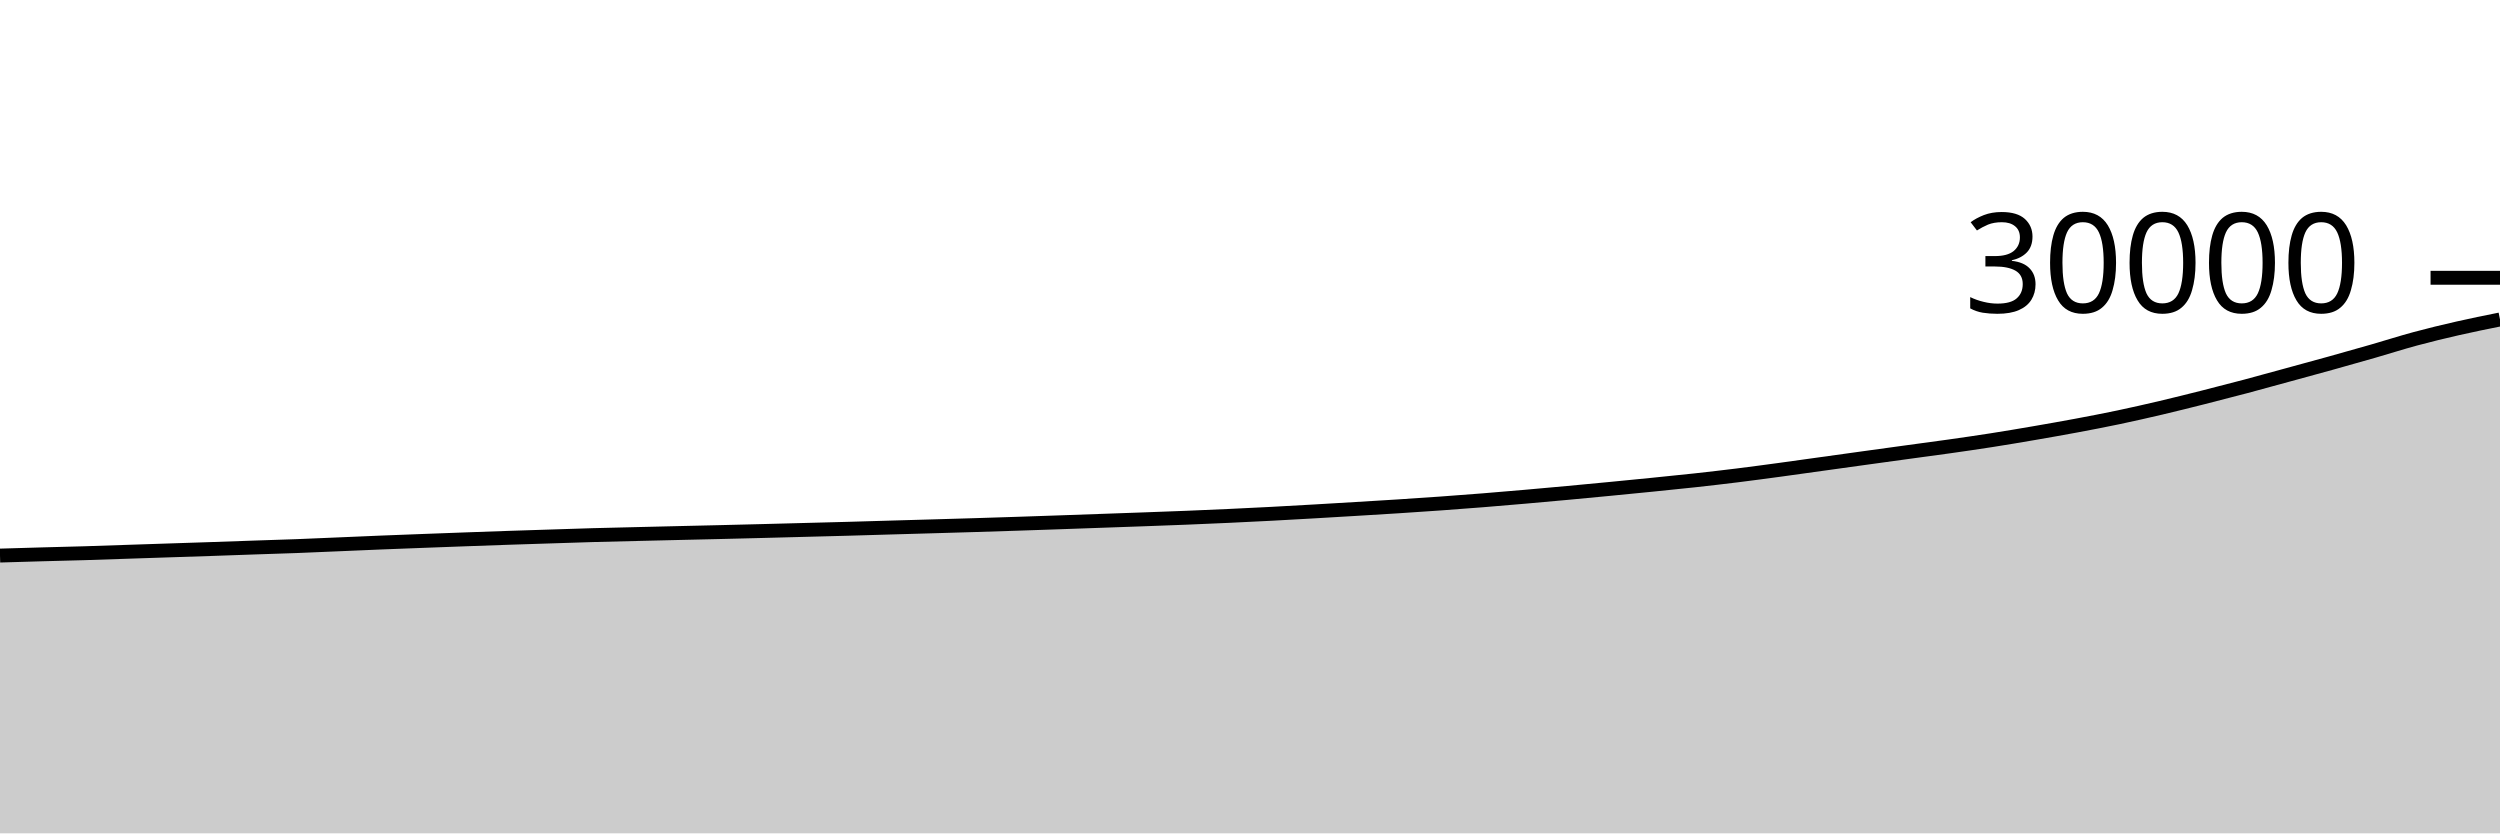
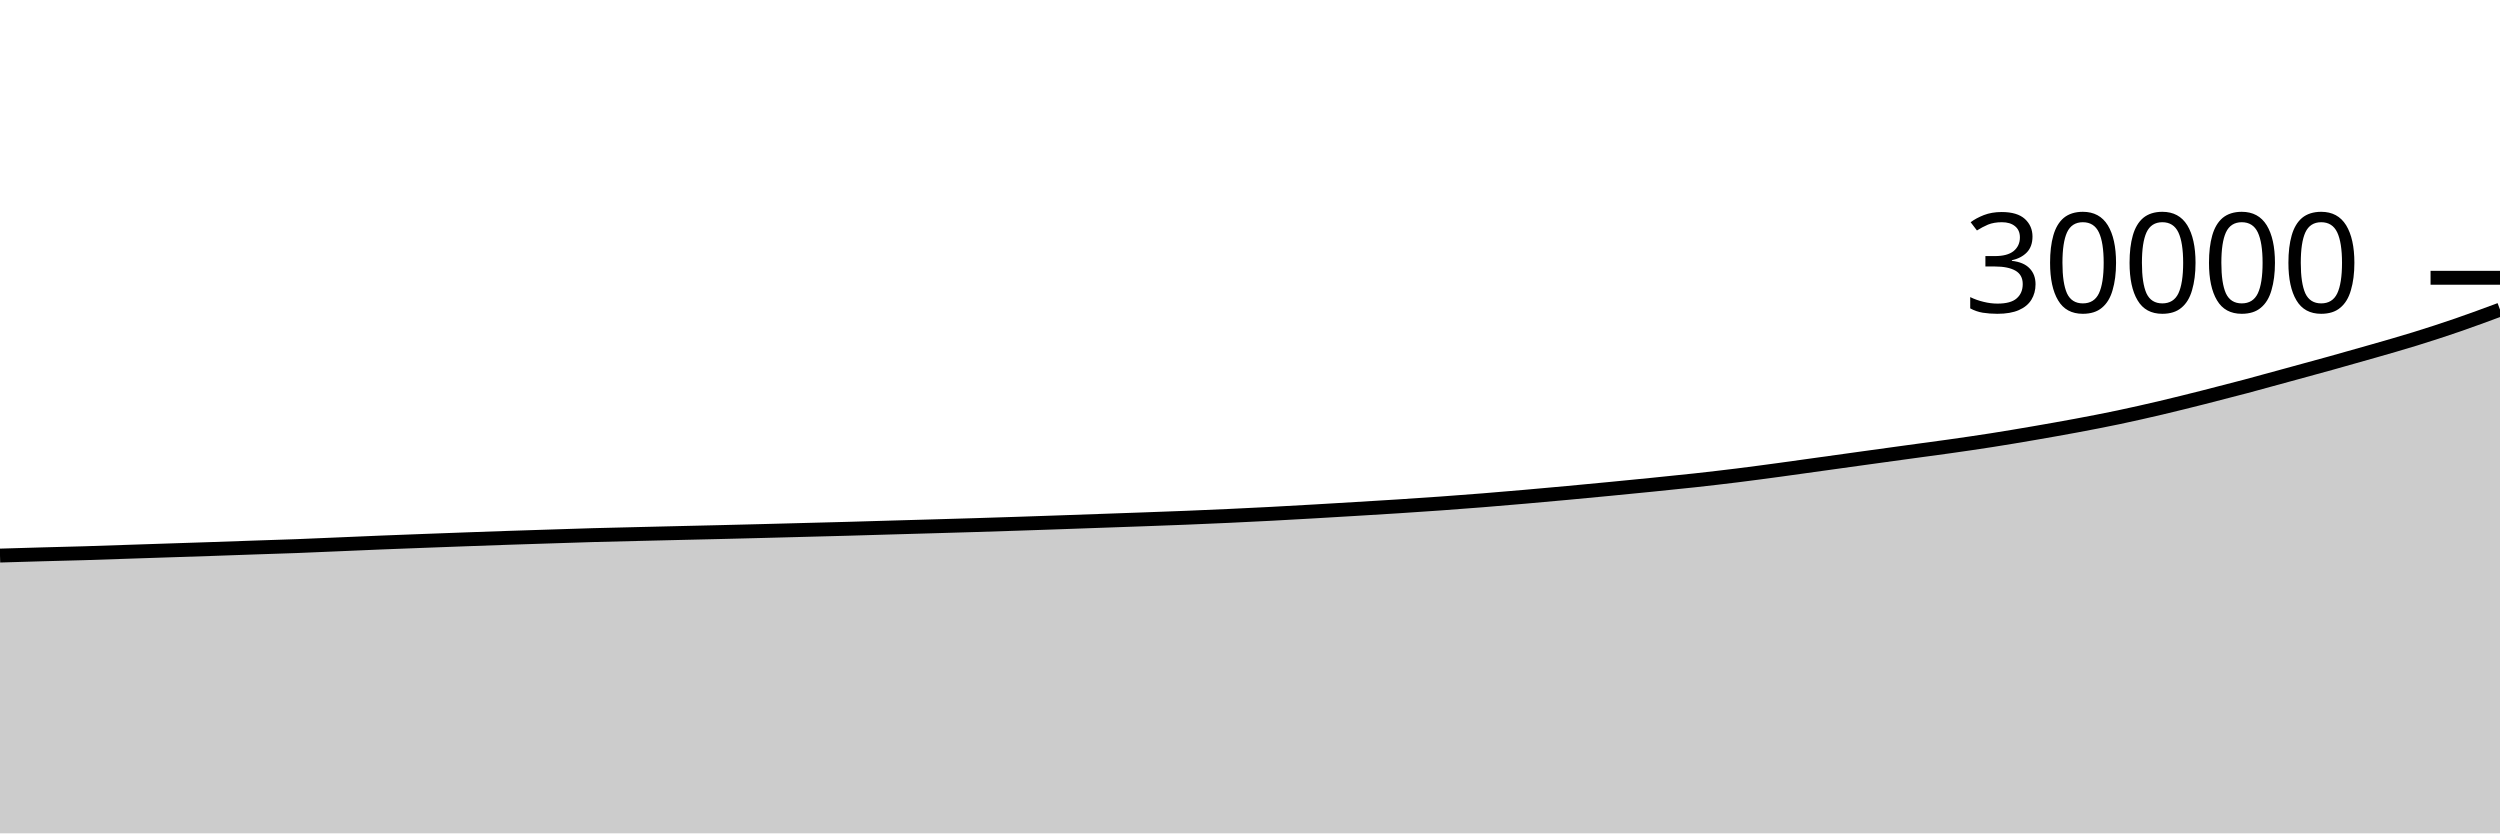
<svg xmlns="http://www.w3.org/2000/svg" viewBox="0 0 180 60">
  <g transform="translate(0,20)">
-     <path class="area" fill="rgba(0, 0, 0, 0.2)" d="M0,20.001C1.017,19.971,2.034,19.94,3.051,19.912C4.068,19.884,5.085,19.861,6.102,19.831C7.119,19.8,8.136,19.763,9.153,19.729C10.169,19.696,11.186,19.662,12.203,19.628C13.22,19.594,14.237,19.562,15.254,19.528C16.271,19.494,17.288,19.456,18.305,19.421C19.322,19.386,20.339,19.357,21.356,19.319C22.373,19.28,23.39,19.234,24.407,19.191C25.424,19.148,26.441,19.102,27.458,19.061C28.475,19.02,29.492,18.982,30.508,18.944C31.525,18.906,32.542,18.868,33.559,18.831C34.576,18.794,35.593,18.757,36.61,18.723C37.627,18.688,38.644,18.658,39.661,18.625C40.678,18.593,41.695,18.557,42.712,18.528C43.729,18.499,44.746,18.478,45.763,18.453C46.78,18.429,47.797,18.404,48.814,18.38C49.831,18.356,50.847,18.334,51.864,18.309C52.881,18.285,53.898,18.259,54.915,18.233C55.932,18.207,56.949,18.18,57.966,18.153C58.983,18.127,60,18.102,61.017,18.073C62.034,18.045,63.051,18.013,64.068,17.984C65.085,17.955,66.102,17.927,67.119,17.897C68.136,17.868,69.153,17.839,70.169,17.808C71.186,17.777,72.203,17.744,73.22,17.711C74.237,17.677,75.254,17.642,76.271,17.607C77.288,17.571,78.305,17.535,79.322,17.499C80.339,17.463,81.356,17.428,82.373,17.391C83.39,17.354,84.407,17.318,85.424,17.277C86.441,17.236,87.458,17.192,88.475,17.145C89.492,17.098,90.508,17.048,91.525,16.995C92.542,16.941,93.559,16.884,94.576,16.825C95.593,16.767,96.61,16.705,97.627,16.644C98.644,16.583,99.661,16.523,100.678,16.457C101.695,16.392,102.712,16.324,103.729,16.251C104.746,16.178,105.763,16.101,106.78,16.02C107.797,15.939,108.814,15.851,109.831,15.763C110.847,15.674,111.864,15.582,112.881,15.488C113.898,15.394,114.915,15.297,115.932,15.199C116.949,15.1,117.966,15.001,118.983,14.899C120,14.796,121.017,14.696,122.034,14.584C123.051,14.472,124.068,14.354,125.085,14.228C126.102,14.102,127.119,13.964,128.136,13.827C129.153,13.689,130.169,13.544,131.186,13.403C132.203,13.261,133.22,13.119,134.237,12.979C135.254,12.838,136.271,12.698,137.288,12.559C138.305,12.419,139.322,12.287,140.339,12.143C141.356,11.998,142.373,11.853,143.39,11.693C144.407,11.534,145.424,11.362,146.441,11.187C147.458,11.012,148.475,10.833,149.492,10.643C150.508,10.452,151.525,10.258,152.542,10.044C153.559,9.83,154.576,9.598,155.593,9.359C156.61,9.119,157.627,8.865,158.644,8.608C159.661,8.351,160.678,8.089,161.695,7.819C162.712,7.548,163.729,7.265,164.746,6.987C165.763,6.709,166.78,6.434,167.797,6.151C168.814,5.868,169.831,5.582,170.847,5.289C171.864,4.997,172.881,4.669,173.898,4.395C174.915,4.12,175.932,3.875,176.949,3.643C177.966,3.41,178.983,3.206,180,3.001L180,40C178.983,40,177.966,40,176.949,40C175.932,40,174.915,40,173.898,40C172.881,40,171.864,40,170.847,40C169.831,40,168.814,40,167.797,40C166.78,40,165.763,40,164.746,40C163.729,40,162.712,40,161.695,40C160.678,40,159.661,40,158.644,40C157.627,40,156.61,40,155.593,40C154.576,40,153.559,40,152.542,40C151.525,40,150.508,40,149.492,40C148.475,40,147.458,40,146.441,40C145.424,40,144.407,40,143.39,40C142.373,40,141.356,40,140.339,40C139.322,40,138.305,40,137.288,40C136.271,40,135.254,40,134.237,40C133.22,40,132.203,40,131.186,40C130.169,40,129.153,40,128.136,40C127.119,40,126.102,40,125.085,40C124.068,40,123.051,40,122.034,40C121.017,40,120,40,118.983,40C117.966,40,116.949,40,115.932,40C114.915,40,113.898,40,112.881,40C111.864,40,110.847,40,109.831,40C108.814,40,107.797,40,106.78,40C105.763,40,104.746,40,103.729,40C102.712,40,101.695,40,100.678,40C99.661,40,98.644,40,97.627,40C96.61,40,95.593,40,94.576,40C93.559,40,92.542,40,91.525,40C90.508,40,89.492,40,88.475,40C87.458,40,86.441,40,85.424,40C84.407,40,83.39,40,82.373,40C81.356,40,80.339,40,79.322,40C78.305,40,77.288,40,76.271,40C75.254,40,74.237,40,73.22,40C72.203,40,71.186,40,70.169,40C69.153,40,68.136,40,67.119,40C66.102,40,65.085,40,64.068,40C63.051,40,62.034,40,61.017,40C60,40,58.983,40,57.966,40C56.949,40,55.932,40,54.915,40C53.898,40,52.881,40,51.864,40C50.847,40,49.831,40,48.814,40C47.797,40,46.78,40,45.763,40C44.746,40,43.729,40,42.712,40C41.695,40,40.678,40,39.661,40C38.644,40,37.627,40,36.61,40C35.593,40,34.576,40,33.559,40C32.542,40,31.525,40,30.508,40C29.492,40,28.475,40,27.458,40C26.441,40,25.424,40,24.407,40C23.39,40,22.373,40,21.356,40C20.339,40,19.322,40,18.305,40C17.288,40,16.271,40,15.254,40C14.237,40,13.22,40,12.203,40C11.186,40,10.169,40,9.153,40C8.136,40,7.119,40,6.102,40C5.085,40,4.068,40,3.051,40C2.034,40,1.017,40,0,40Z" />
-     <path class="line" stroke="black" fill="none" d="M0,20.001C1.017,19.971,2.034,19.94,3.051,19.912C4.068,19.884,5.085,19.861,6.102,19.831C7.119,19.8,8.136,19.763,9.153,19.729C10.169,19.696,11.186,19.662,12.203,19.628C13.22,19.594,14.237,19.562,15.254,19.528C16.271,19.494,17.288,19.456,18.305,19.421C19.322,19.386,20.339,19.357,21.356,19.319C22.373,19.28,23.39,19.234,24.407,19.191C25.424,19.148,26.441,19.102,27.458,19.061C28.475,19.02,29.492,18.982,30.508,18.944C31.525,18.906,32.542,18.868,33.559,18.831C34.576,18.794,35.593,18.757,36.61,18.723C37.627,18.688,38.644,18.658,39.661,18.625C40.678,18.593,41.695,18.557,42.712,18.528C43.729,18.499,44.746,18.478,45.763,18.453C46.78,18.429,47.797,18.404,48.814,18.38C49.831,18.356,50.847,18.334,51.864,18.309C52.881,18.285,53.898,18.259,54.915,18.233C55.932,18.207,56.949,18.18,57.966,18.153C58.983,18.127,60,18.102,61.017,18.073C62.034,18.045,63.051,18.013,64.068,17.984C65.085,17.955,66.102,17.927,67.119,17.897C68.136,17.868,69.153,17.839,70.169,17.808C71.186,17.777,72.203,17.744,73.22,17.711C74.237,17.677,75.254,17.642,76.271,17.607C77.288,17.571,78.305,17.535,79.322,17.499C80.339,17.463,81.356,17.428,82.373,17.391C83.39,17.354,84.407,17.318,85.424,17.277C86.441,17.236,87.458,17.192,88.475,17.145C89.492,17.098,90.508,17.048,91.525,16.995C92.542,16.941,93.559,16.884,94.576,16.825C95.593,16.767,96.61,16.705,97.627,16.644C98.644,16.583,99.661,16.523,100.678,16.457C101.695,16.392,102.712,16.324,103.729,16.251C104.746,16.178,105.763,16.101,106.78,16.02C107.797,15.939,108.814,15.851,109.831,15.763C110.847,15.674,111.864,15.582,112.881,15.488C113.898,15.394,114.915,15.297,115.932,15.199C116.949,15.1,117.966,15.001,118.983,14.899C120,14.796,121.017,14.696,122.034,14.584C123.051,14.472,124.068,14.354,125.085,14.228C126.102,14.102,127.119,13.964,128.136,13.827C129.153,13.689,130.169,13.544,131.186,13.403C132.203,13.261,133.22,13.119,134.237,12.979C135.254,12.838,136.271,12.698,137.288,12.559C138.305,12.419,139.322,12.287,140.339,12.143C141.356,11.998,142.373,11.853,143.39,11.693C144.407,11.534,145.424,11.362,146.441,11.187C147.458,11.012,148.475,10.833,149.492,10.643C150.508,10.452,151.525,10.258,152.542,10.044C153.559,9.83,154.576,9.598,155.593,9.359C156.61,9.119,157.627,8.865,158.644,8.608C159.661,8.351,160.678,8.089,161.695,7.819C162.712,7.548,163.729,7.265,164.746,6.987C165.763,6.709,166.78,6.434,167.797,6.151C168.814,5.868,169.831,5.582,170.847,5.289C171.864,4.997,172.881,4.669,173.898,4.395C174.915,4.12,175.932,3.875,176.949,3.643C177.966,3.41,178.983,3.206,180,3.001" />
+     <path class="area" fill="rgba(0, 0, 0, 0.2)" d="M0,20.001C1.017,19.971,2.034,19.94,3.051,19.912C4.068,19.884,5.085,19.861,6.102,19.831C7.119,19.8,8.136,19.763,9.153,19.729C10.169,19.696,11.186,19.662,12.203,19.628C13.22,19.594,14.237,19.562,15.254,19.528C16.271,19.494,17.288,19.456,18.305,19.421C19.322,19.386,20.339,19.357,21.356,19.319C22.373,19.28,23.39,19.234,24.407,19.191C25.424,19.148,26.441,19.102,27.458,19.061C28.475,19.02,29.492,18.982,30.508,18.944C31.525,18.906,32.542,18.868,33.559,18.831C34.576,18.794,35.593,18.757,36.61,18.723C37.627,18.688,38.644,18.658,39.661,18.625C40.678,18.593,41.695,18.557,42.712,18.528C43.729,18.499,44.746,18.478,45.763,18.453C46.78,18.429,47.797,18.404,48.814,18.38C49.831,18.356,50.847,18.334,51.864,18.309C52.881,18.285,53.898,18.259,54.915,18.233C55.932,18.207,56.949,18.18,57.966,18.153C58.983,18.127,60,18.102,61.017,18.073C62.034,18.045,63.051,18.013,64.068,17.984C65.085,17.955,66.102,17.927,67.119,17.897C68.136,17.868,69.153,17.839,70.169,17.808C71.186,17.777,72.203,17.744,73.22,17.711C74.237,17.677,75.254,17.642,76.271,17.607C77.288,17.571,78.305,17.535,79.322,17.499C80.339,17.463,81.356,17.428,82.373,17.391C83.39,17.354,84.407,17.318,85.424,17.277C86.441,17.236,87.458,17.192,88.475,17.145C89.492,17.098,90.508,17.048,91.525,16.995C92.542,16.941,93.559,16.884,94.576,16.825C95.593,16.767,96.61,16.705,97.627,16.644C98.644,16.583,99.661,16.523,100.678,16.457C101.695,16.392,102.712,16.324,103.729,16.251C104.746,16.178,105.763,16.101,106.78,16.02C107.797,15.939,108.814,15.851,109.831,15.763C110.847,15.674,111.864,15.582,112.881,15.488C113.898,15.394,114.915,15.297,115.932,15.199C116.949,15.1,117.966,15.001,118.983,14.899C120,14.796,121.017,14.696,122.034,14.584C123.051,14.472,124.068,14.354,125.085,14.228C126.102,14.102,127.119,13.964,128.136,13.827C129.153,13.689,130.169,13.544,131.186,13.403C132.203,13.261,133.22,13.119,134.237,12.979C135.254,12.838,136.271,12.698,137.288,12.559C138.305,12.419,139.322,12.287,140.339,12.143C141.356,11.998,142.373,11.853,143.39,11.693C144.407,11.534,145.424,11.362,146.441,11.187C147.458,11.012,148.475,10.833,149.492,10.643C150.508,10.452,151.525,10.258,152.542,10.044C153.559,9.83,154.576,9.598,155.593,9.359C156.61,9.119,157.627,8.865,158.644,8.608C159.661,8.351,160.678,8.089,161.695,7.819C162.712,7.548,163.729,7.265,164.746,6.987C165.763,6.709,166.78,6.434,167.797,6.151C168.814,5.868,169.831,5.582,170.847,5.289C171.864,4.997,172.881,4.71,173.898,4.395C174.915,4.08,175.932,3.75,176.949,3.4C177.966,3.05,178.983,2.672,180,2.295L180,40C178.983,40,177.966,40,176.949,40C175.932,40,174.915,40,173.898,40C172.881,40,171.864,40,170.847,40C169.831,40,168.814,40,167.797,40C166.78,40,165.763,40,164.746,40C163.729,40,162.712,40,161.695,40C160.678,40,159.661,40,158.644,40C157.627,40,156.61,40,155.593,40C154.576,40,153.559,40,152.542,40C151.525,40,150.508,40,149.492,40C148.475,40,147.458,40,146.441,40C145.424,40,144.407,40,143.39,40C142.373,40,141.356,40,140.339,40C139.322,40,138.305,40,137.288,40C136.271,40,135.254,40,134.237,40C133.22,40,132.203,40,131.186,40C130.169,40,129.153,40,128.136,40C127.119,40,126.102,40,125.085,40C124.068,40,123.051,40,122.034,40C121.017,40,120,40,118.983,40C117.966,40,116.949,40,115.932,40C114.915,40,113.898,40,112.881,40C111.864,40,110.847,40,109.831,40C108.814,40,107.797,40,106.78,40C105.763,40,104.746,40,103.729,40C102.712,40,101.695,40,100.678,40C99.661,40,98.644,40,97.627,40C96.61,40,95.593,40,94.576,40C93.559,40,92.542,40,91.525,40C90.508,40,89.492,40,88.475,40C87.458,40,86.441,40,85.424,40C84.407,40,83.39,40,82.373,40C81.356,40,80.339,40,79.322,40C78.305,40,77.288,40,76.271,40C75.254,40,74.237,40,73.22,40C72.203,40,71.186,40,70.169,40C69.153,40,68.136,40,67.119,40C66.102,40,65.085,40,64.068,40C63.051,40,62.034,40,61.017,40C60,40,58.983,40,57.966,40C56.949,40,55.932,40,54.915,40C53.898,40,52.881,40,51.864,40C50.847,40,49.831,40,48.814,40C47.797,40,46.78,40,45.763,40C44.746,40,43.729,40,42.712,40C41.695,40,40.678,40,39.661,40C38.644,40,37.627,40,36.61,40C35.593,40,34.576,40,33.559,40C32.542,40,31.525,40,30.508,40C29.492,40,28.475,40,27.458,40C26.441,40,25.424,40,24.407,40C23.39,40,22.373,40,21.356,40C20.339,40,19.322,40,18.305,40C17.288,40,16.271,40,15.254,40C14.237,40,13.22,40,12.203,40C11.186,40,10.169,40,9.153,40C8.136,40,7.119,40,6.102,40C5.085,40,4.068,40,3.051,40C2.034,40,1.017,40,0,40Z" />
+     <path class="line" stroke="black" fill="none" d="M0,20.001C1.017,19.971,2.034,19.94,3.051,19.912C4.068,19.884,5.085,19.861,6.102,19.831C7.119,19.8,8.136,19.763,9.153,19.729C10.169,19.696,11.186,19.662,12.203,19.628C13.22,19.594,14.237,19.562,15.254,19.528C16.271,19.494,17.288,19.456,18.305,19.421C19.322,19.386,20.339,19.357,21.356,19.319C22.373,19.28,23.39,19.234,24.407,19.191C25.424,19.148,26.441,19.102,27.458,19.061C28.475,19.02,29.492,18.982,30.508,18.944C31.525,18.906,32.542,18.868,33.559,18.831C34.576,18.794,35.593,18.757,36.61,18.723C37.627,18.688,38.644,18.658,39.661,18.625C40.678,18.593,41.695,18.557,42.712,18.528C43.729,18.499,44.746,18.478,45.763,18.453C46.78,18.429,47.797,18.404,48.814,18.38C49.831,18.356,50.847,18.334,51.864,18.309C52.881,18.285,53.898,18.259,54.915,18.233C55.932,18.207,56.949,18.18,57.966,18.153C58.983,18.127,60,18.102,61.017,18.073C62.034,18.045,63.051,18.013,64.068,17.984C65.085,17.955,66.102,17.927,67.119,17.897C68.136,17.868,69.153,17.839,70.169,17.808C71.186,17.777,72.203,17.744,73.22,17.711C74.237,17.677,75.254,17.642,76.271,17.607C77.288,17.571,78.305,17.535,79.322,17.499C80.339,17.463,81.356,17.428,82.373,17.391C83.39,17.354,84.407,17.318,85.424,17.277C86.441,17.236,87.458,17.192,88.475,17.145C89.492,17.098,90.508,17.048,91.525,16.995C92.542,16.941,93.559,16.884,94.576,16.825C95.593,16.767,96.61,16.705,97.627,16.644C98.644,16.583,99.661,16.523,100.678,16.457C101.695,16.392,102.712,16.324,103.729,16.251C104.746,16.178,105.763,16.101,106.78,16.02C107.797,15.939,108.814,15.851,109.831,15.763C110.847,15.674,111.864,15.582,112.881,15.488C113.898,15.394,114.915,15.297,115.932,15.199C116.949,15.1,117.966,15.001,118.983,14.899C120,14.796,121.017,14.696,122.034,14.584C123.051,14.472,124.068,14.354,125.085,14.228C126.102,14.102,127.119,13.964,128.136,13.827C129.153,13.689,130.169,13.544,131.186,13.403C132.203,13.261,133.22,13.119,134.237,12.979C135.254,12.838,136.271,12.698,137.288,12.559C138.305,12.419,139.322,12.287,140.339,12.143C141.356,11.998,142.373,11.853,143.39,11.693C144.407,11.534,145.424,11.362,146.441,11.187C147.458,11.012,148.475,10.833,149.492,10.643C150.508,10.452,151.525,10.258,152.542,10.044C153.559,9.83,154.576,9.598,155.593,9.359C156.61,9.119,157.627,8.865,158.644,8.608C159.661,8.351,160.678,8.089,161.695,7.819C162.712,7.548,163.729,7.265,164.746,6.987C165.763,6.709,166.78,6.434,167.797,6.151C168.814,5.868,169.831,5.582,170.847,5.289C171.864,4.997,172.881,4.71,173.898,4.395C174.915,4.08,175.932,3.75,176.949,3.4C177.966,3.05,178.983,2.672,180,2.295" />
    <path class="axis-ceiling" stroke-width="1" stroke="black" fill="none" d="M175,0L180,0" />
    <text class="axis-ceiling-label" font-family="sans-serif" text-anchor="end" font-size="10px" x="170" y="2.5">30000</text>
  </g>
</svg>
